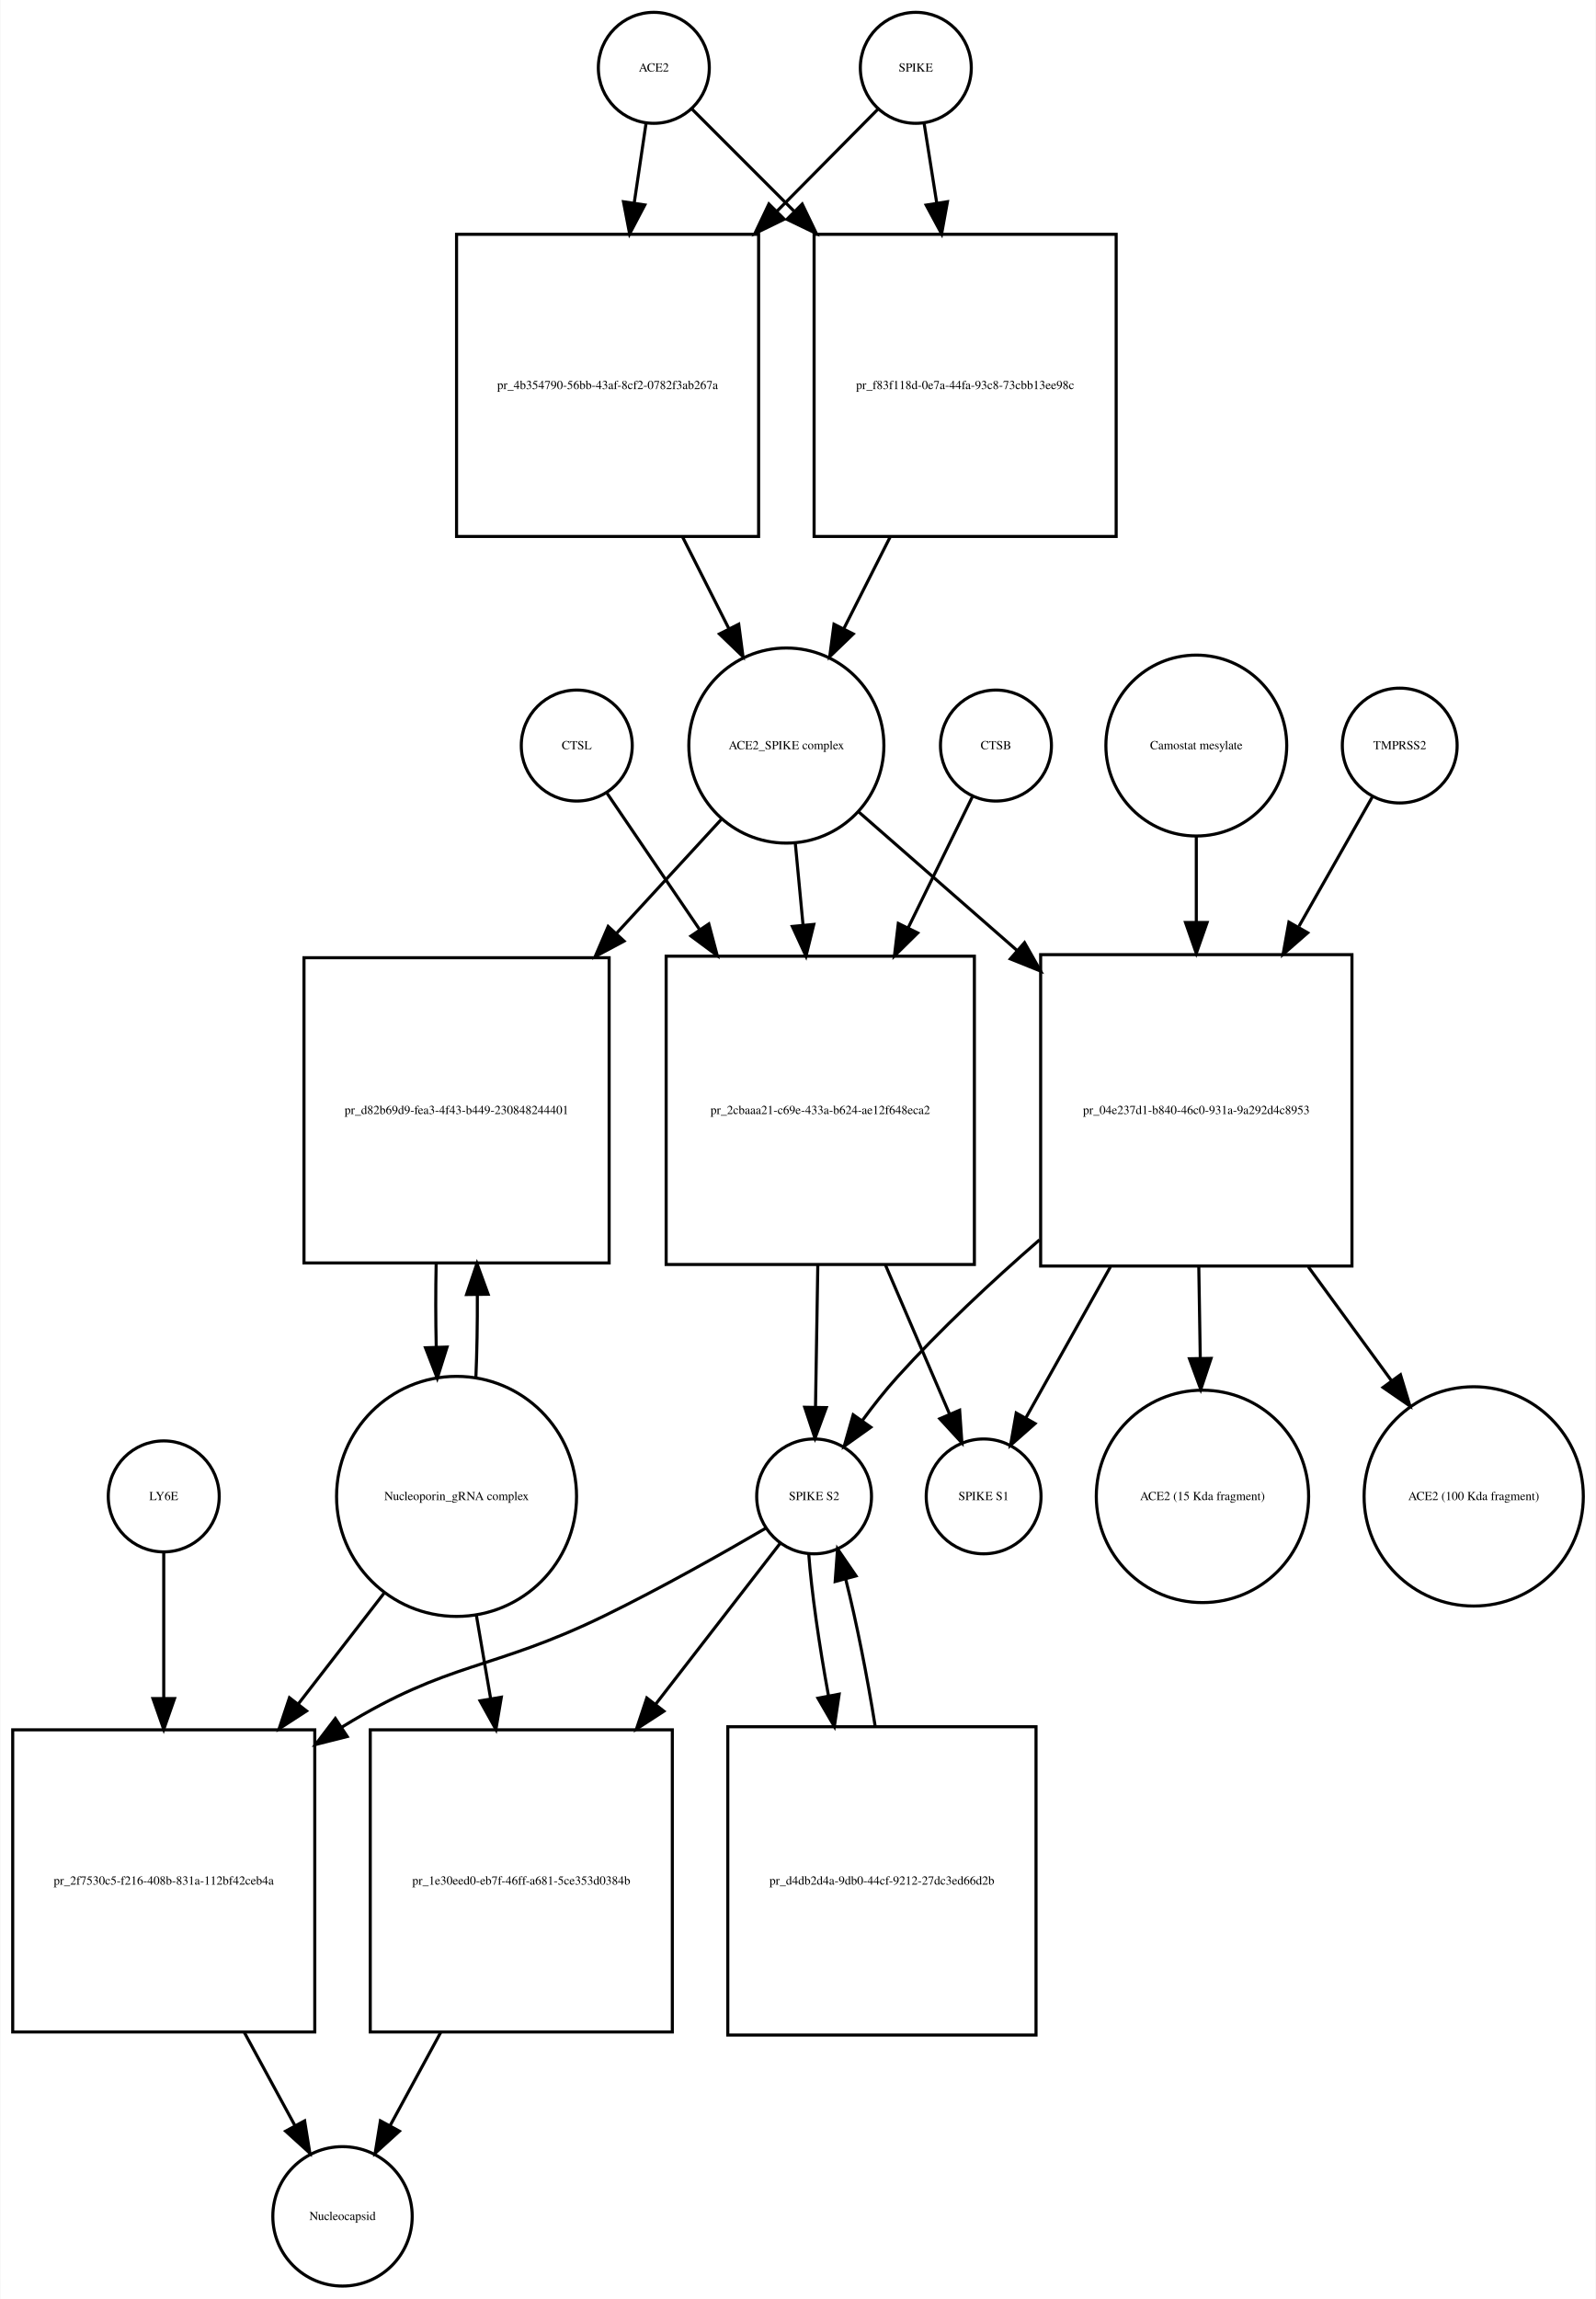
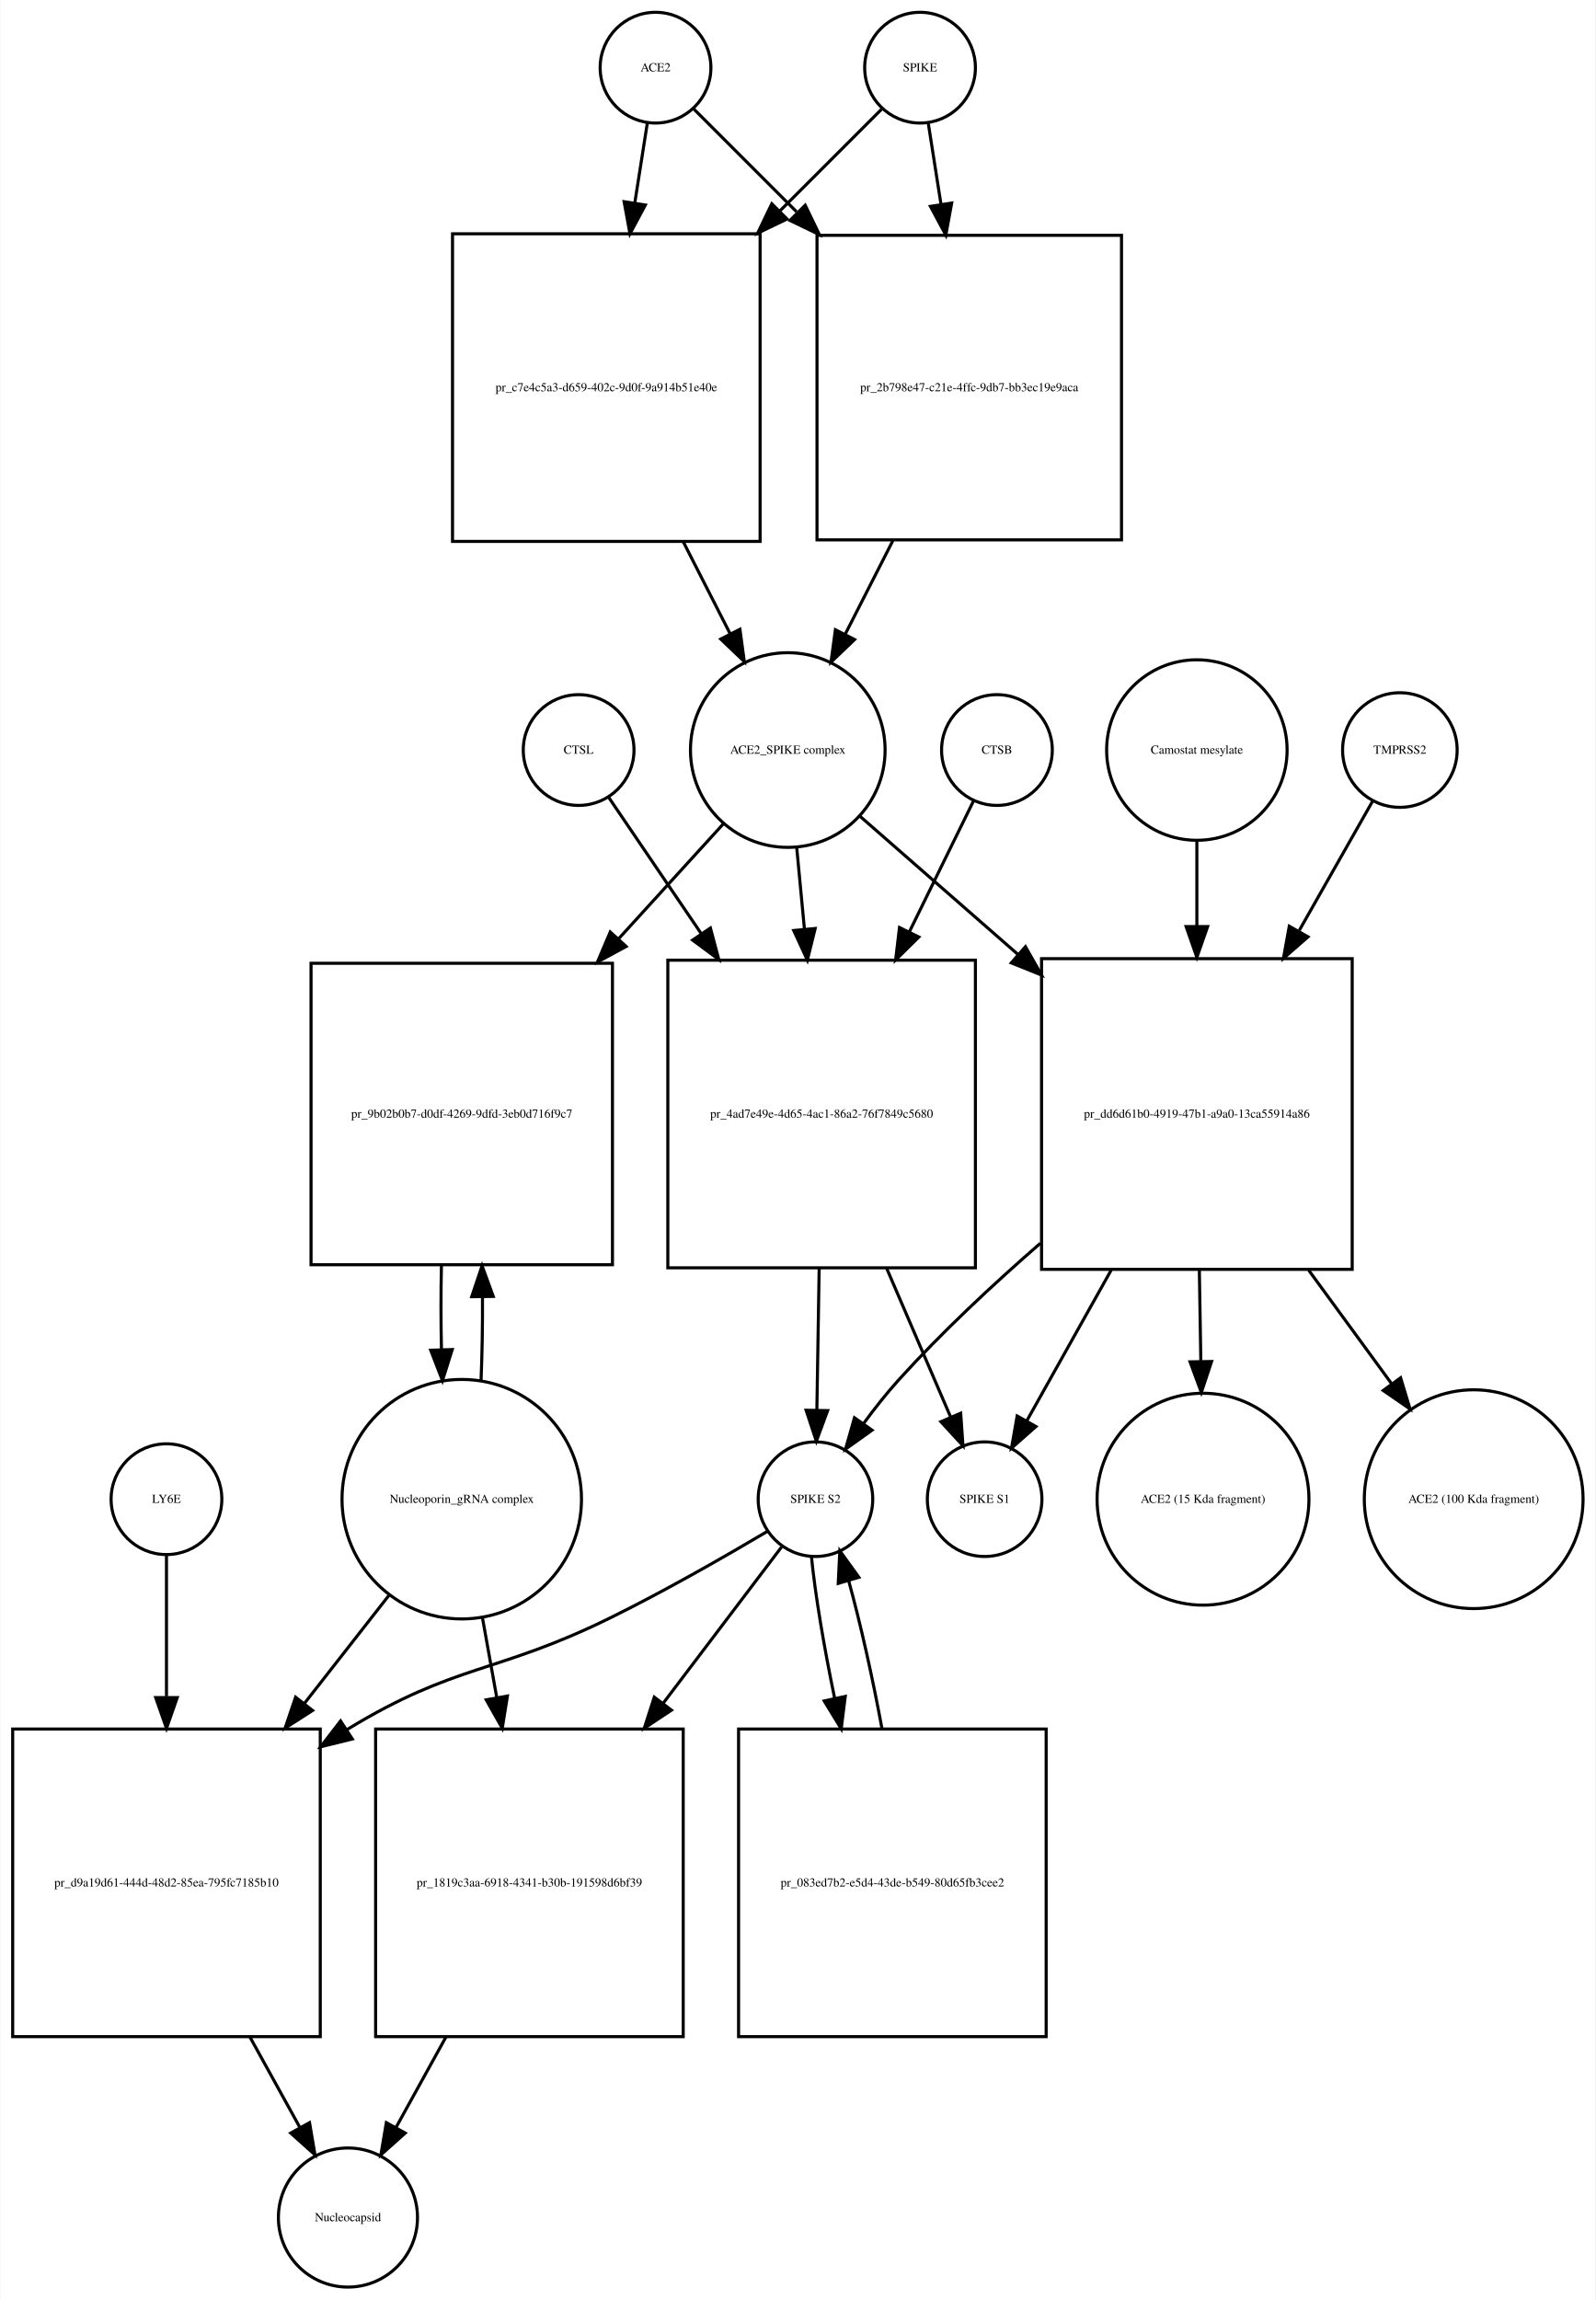
- <svg xmlns="http://www.w3.org/2000/svg" width="518pt" height="746pt" viewBox="0.00 0.00 517.53 745.68">
-   <g id="graph0" class="graph" transform="scale(1 1) rotate(0) translate(4 741.676)">
-     <polygon fill="white" stroke="none" points="-4,4 -4,-741.676 513.532,-741.676 513.532,4 -4,4" />
+ <svg xmlns="http://www.w3.org/2000/svg" width="519pt" height="748pt" viewBox="0.00 0.00 518.53 747.68">
+   <g id="graph0" class="graph" transform="scale(1 1) rotate(0) translate(4 743.676)">
+     <polygon fill="white" stroke="none" points="-4,4 -4,-743.676 514.532,-743.676 514.532,4 -4,4" />
    <g id="node1" class="node">
-       <ellipse fill="none" stroke="black" cx="208" cy="-719.676" rx="18" ry="18" />
-       <text text-anchor="middle" x="208" y="-718.476" font-family="Times,serif" font-size="4.00">ACE2</text>
+       <ellipse fill="none" stroke="black" cx="209" cy="-721.676" rx="18" ry="18" />
+       <text text-anchor="middle" x="209" y="-720.476" font-family="Times,serif" font-size="4.00">ACE2</text>
    </g>
    <g id="node2" class="node">
-       <polygon fill="none" stroke="black" points="242,-665.676 144,-665.676 144,-567.676 242,-567.676 242,-665.676" />
-       <text text-anchor="middle" x="193" y="-615.476" font-family="Times,serif" font-size="4.00">pr_4b354790-56bb-43af-8cf2-0782f3ab267a</text>
+       <polygon fill="none" stroke="black" points="243,-667.676 143,-667.676 143,-567.676 243,-567.676 243,-667.676" />
+       <text text-anchor="middle" x="193" y="-616.476" font-family="Times,serif" font-size="4.00">pr_c7e4c5a3-d659-402c-9d0f-9a914b51e40e</text>
    </g>
    <g id="edge1" class="edge">
-       <path fill="none" stroke="black" d="M205.455,-701.543C204.375,-694.269 203.046,-685.322 201.664,-676.012" />
-       <polygon fill="black" stroke="black" points="205.082,-675.206 200.151,-665.828 198.158,-676.234 205.082,-675.206" />
+       <path fill="none" stroke="black" d="M206.358,-703.833C205.199,-696.442 203.761,-687.279 202.263,-677.73" />
+       <polygon fill="black" stroke="black" points="205.697,-677.034 200.69,-667.697 198.782,-678.119 205.697,-677.034" />
    </g>
    <g id="node17" class="node">
-       <polygon fill="none" stroke="black" points="358,-665.676 260,-665.676 260,-567.676 358,-567.676 358,-665.676" />
-       <text text-anchor="middle" x="309" y="-615.476" font-family="Times,serif" font-size="4.00">pr_f83f118d-0e7a-44fa-93c8-73cbb13ee98c</text>
+       <polygon fill="none" stroke="black" points="360.5,-667.176 261.5,-667.176 261.5,-568.176 360.5,-568.176 360.5,-667.176" />
+       <text text-anchor="middle" x="311" y="-616.476" font-family="Times,serif" font-size="4.00">pr_2b798e47-c21e-4ffc-9db7-bb3ec19e9aca</text>
    </g>
    <g id="edge2" class="edge">
-       <path fill="none" stroke="black" d="M220.385,-706.292C228.927,-697.749 240.948,-685.728 253.388,-673.288" />
-       <polygon fill="black" stroke="black" points="256.141,-675.485 260.737,-665.939 251.191,-670.535 256.141,-675.485" />
+       <path fill="none" stroke="black" d="M221.507,-708.169C230.134,-699.542 242.275,-687.402 254.837,-674.839" />
+       <polygon fill="black" stroke="black" points="257.663,-676.963 262.259,-667.417 252.713,-672.013 257.663,-676.963" />
    </g>
    <g id="node3" class="node">
-       <ellipse fill="none" stroke="black" cx="251" cy="-499.856" rx="31.641" ry="31.641" />
-       <text text-anchor="middle" x="251" y="-498.656" font-family="Times,serif" font-size="4.00">ACE2_SPIKE complex</text>
+       <ellipse fill="none" stroke="black" cx="252" cy="-499.856" rx="31.641" ry="31.641" />
+       <text text-anchor="middle" x="252" y="-498.656" font-family="Times,serif" font-size="4.00">ACE2_SPIKE complex</text>
    </g>
    <g id="edge3" class="edge">
-       <path fill="none" stroke="black" d="M217.261,-567.648C222.29,-557.692 227.514,-547.35 232.307,-537.863" />
-       <polygon fill="black" stroke="black" points="235.547,-539.21 236.932,-528.706 229.299,-536.054 235.547,-539.21" />
+       <path fill="none" stroke="black" d="M218.021,-567.558C223.109,-557.57 228.379,-547.225 233.207,-537.749" />
+       <polygon fill="black" stroke="black" points="236.443,-539.107 237.863,-528.607 230.206,-535.929 236.443,-539.107" />
    </g>
    <g id="node6" class="node">
-       <polygon fill="none" stroke="black" points="193.5,-431.037 94.5,-431.037 94.5,-332.037 193.5,-332.037 193.5,-431.037" />
-       <text text-anchor="middle" x="144" y="-380.337" font-family="Times,serif" font-size="4.00">pr_d82b69d9-fea3-4f43-b449-230848244401</text>
+       <polygon fill="none" stroke="black" points="195,-430.537 97,-430.537 97,-332.537 195,-332.537 195,-430.537" />
+       <text text-anchor="middle" x="146" y="-380.337" font-family="Times,serif" font-size="4.00">pr_9b02b0b7-d0df-4269-9dfd-3eb0d716f9c7</text>
    </g>
    <g id="edge4" class="edge">
-       <path fill="none" stroke="black" d="M229.86,-475.875C220.085,-465.249 208.001,-452.112 196.017,-439.084" />
-       <polygon fill="black" stroke="black" points="198.336,-436.436 188.99,-431.445 193.184,-441.175 198.336,-436.436" />
+       <path fill="none" stroke="black" d="M231.058,-475.875C221.273,-465.138 209.153,-451.838 197.16,-438.677" />
+       <polygon fill="black" stroke="black" points="199.453,-435.998 190.131,-430.964 194.28,-440.713 199.453,-435.998" />
    </g>
    <g id="node7" class="node">
-       <polygon fill="none" stroke="black" points="312,-431.537 212,-431.537 212,-331.537 312,-331.537 312,-431.537" />
-       <text text-anchor="middle" x="262" y="-380.337" font-family="Times,serif" font-size="4.00">pr_2cbaaa21-c69e-433a-b624-ae12f648eca2</text>
+       <polygon fill="none" stroke="black" points="313,-431.537 213,-431.537 213,-331.537 313,-331.537 313,-431.537" />
+       <text text-anchor="middle" x="263" y="-380.337" font-family="Times,serif" font-size="4.00">pr_4ad7e49e-4d65-4ac1-86a2-76f7849c5680</text>
    </g>
    <g id="edge5" class="edge">
-       <path fill="none" stroke="black" d="M253.919,-467.99C254.687,-459.873 255.541,-450.837 256.399,-441.768" />
-       <polygon fill="black" stroke="black" points="259.907,-441.845 257.364,-431.56 252.938,-441.186 259.907,-441.845" />
+       <path fill="none" stroke="black" d="M254.919,-467.99C255.687,-459.873 256.541,-450.837 257.399,-441.768" />
+       <polygon fill="black" stroke="black" points="260.907,-441.845 258.364,-431.56 253.938,-441.186 260.907,-441.845" />
    </g>
    <g id="node12" class="node">
-       <polygon fill="none" stroke="black" points="434.5,-432.037 333.5,-432.037 333.5,-331.037 434.5,-331.037 434.5,-432.037" />
-       <text text-anchor="middle" x="384" y="-380.337" font-family="Times,serif" font-size="4.00">pr_04e237d1-b840-46c0-931a-9a292d4c8953</text>
+       <polygon fill="none" stroke="black" points="435.5,-432.037 334.5,-432.037 334.5,-331.037 435.5,-331.037 435.5,-432.037" />
+       <text text-anchor="middle" x="385" y="-380.337" font-family="Times,serif" font-size="4.00">pr_dd6d61b0-4919-47b1-a9a0-13ca55914a86</text>
    </g>
    <g id="edge6" class="edge">
-       <path fill="none" stroke="black" d="M274.472,-478.328C288.762,-465.831 307.698,-449.27 325.8,-433.438" />
-       <polygon fill="black" stroke="black" points="328.268,-435.929 333.491,-426.711 323.659,-430.66 328.268,-435.929" />
+       <path fill="none" stroke="black" d="M275.472,-478.328C289.762,-465.831 308.698,-449.27 326.8,-433.438" />
+       <polygon fill="black" stroke="black" points="329.268,-435.929 334.491,-426.711 324.659,-430.66 329.268,-435.929" />
    </g>
    <g id="node4" class="node">
-       <ellipse fill="none" stroke="black" cx="293" cy="-719.676" rx="18" ry="18" />
-       <text text-anchor="middle" x="293" y="-718.476" font-family="Times,serif" font-size="4.00">SPIKE</text>
+       <ellipse fill="none" stroke="black" cx="295" cy="-721.676" rx="18" ry="18" />
+       <text text-anchor="middle" x="295" y="-720.476" font-family="Times,serif" font-size="4.00">SPIKE</text>
    </g>
    <g id="edge7" class="edge">
-       <path fill="none" stroke="black" d="M280.738,-706.292C272.28,-697.749 260.378,-685.728 248.062,-673.288" />
-       <polygon fill="black" stroke="black" points="250.308,-670.583 240.785,-665.939 245.334,-675.508 250.308,-670.583" />
+       <path fill="none" stroke="black" d="M282.493,-708.169C273.955,-699.631 261.975,-687.651 249.551,-675.227" />
+       <polygon fill="black" stroke="black" points="251.753,-672.48 242.207,-667.884 246.804,-677.43 251.753,-672.48" />
    </g>
    <g id="edge8" class="edge">
-       <path fill="none" stroke="black" d="M295.714,-701.543C296.879,-694.191 298.314,-685.132 299.806,-675.715" />
-       <polygon fill="black" stroke="black" points="303.264,-676.253 301.372,-665.828 296.35,-675.157 303.264,-676.253" />
+       <path fill="none" stroke="black" d="M297.642,-703.833C298.815,-696.358 300.271,-687.071 301.788,-677.404" />
+       <polygon fill="black" stroke="black" points="305.288,-677.675 303.38,-667.254 298.373,-676.59 305.288,-677.675" />
    </g>
    <g id="node5" class="node">
-       <ellipse fill="none" stroke="black" cx="144" cy="-256.322" rx="38.929" ry="38.929" />
-       <text text-anchor="middle" x="144" y="-255.122" font-family="Times,serif" font-size="4.00">Nucleoporin_gRNA complex </text>
+       <ellipse fill="none" stroke="black" cx="146" cy="-256.322" rx="38.929" ry="38.929" />
+       <text text-anchor="middle" x="146" y="-255.122" font-family="Times,serif" font-size="4.00">Nucleoporin_gRNA complex </text>
    </g>
    <g id="edge9" class="edge">
-       <path fill="none" stroke="black" d="M150.261,-294.646C150.621,-303.155 150.783,-312.4 150.745,-321.566" />
-       <polygon fill="black" stroke="black" points="147.241,-321.796 150.617,-331.839 154.241,-321.884 147.241,-321.796" />
+       <path fill="none" stroke="black" d="M152.27,-294.861C152.632,-303.503 152.79,-312.895 152.742,-322.188" />
+       <polygon fill="black" stroke="black" points="149.242,-322.147 152.609,-332.193 156.241,-322.24 149.242,-322.147" />
    </g>
    <g id="node18" class="node">
-       <polygon fill="none" stroke="black" points="98,-180.608 7.10543e-15,-180.608 7.10543e-15,-82.608 98,-82.608 98,-180.608" />
-       <text text-anchor="middle" x="49" y="-130.408" font-family="Times,serif" font-size="4.00">pr_2f7530c5-f216-408b-831a-112bf42ceb4a</text>
+       <polygon fill="none" stroke="black" points="100,-181.608 0,-181.608 0,-81.608 100,-81.608 100,-181.608" />
+       <text text-anchor="middle" x="50" y="-130.408" font-family="Times,serif" font-size="4.00">pr_d9a19d61-444d-48d2-85ea-795fc7185b10</text>
    </g>
    <g id="edge10" class="edge">
-       <path fill="none" stroke="black" d="M120.76,-225.303C112.289,-214.361 102.41,-201.6 92.741,-189.11" />
-       <polygon fill="black" stroke="black" points="95.323,-186.727 86.434,-180.962 89.788,-191.012 95.323,-186.727" />
+       <path fill="none" stroke="black" d="M122.516,-225.303C114.137,-214.593 104.397,-202.142 94.825,-189.907" />
+       <polygon fill="black" stroke="black" points="97.494,-187.638 88.576,-181.919 91.981,-191.951 97.494,-187.638" />
    </g>
    <g id="node22" class="node">
-       <polygon fill="none" stroke="black" points="214,-180.608 116,-180.608 116,-82.608 214,-82.608 214,-180.608" />
-       <text text-anchor="middle" x="165" y="-130.408" font-family="Times,serif" font-size="4.00">pr_1e30eed0-eb7f-46ff-a681-5ce353d0384b</text>
+       <polygon fill="none" stroke="black" points="218,-181.608 118,-181.608 118,-81.608 218,-81.608 218,-181.608" />
+       <text text-anchor="middle" x="168" y="-130.408" font-family="Times,serif" font-size="4.00">pr_1819c3aa-6918-4341-b30b-191598d6bf39</text>
    </g>
    <g id="edge11" class="edge">
-       <path fill="none" stroke="black" d="M150.415,-217.837C151.885,-209.245 153.482,-199.912 155.062,-190.68" />
-       <polygon fill="black" stroke="black" points="158.526,-191.187 156.763,-180.74 151.627,-190.006 158.526,-191.187" />
+       <path fill="none" stroke="black" d="M152.66,-218.171C154.149,-209.868 155.764,-200.861 157.368,-191.912" />
+       <polygon fill="black" stroke="black" points="160.848,-192.334 159.168,-181.873 153.958,-191.099 160.848,-192.334" />
    </g>
    <g id="edge12" class="edge">
-       <path fill="none" stroke="black" d="M137.383,-331.839C137.197,-322.943 137.206,-313.671 137.41,-304.811" />
-       <polygon fill="black" stroke="black" points="140.914,-304.754 137.739,-294.646 133.917,-304.527 140.914,-304.754" />
+       <path fill="none" stroke="black" d="M139.391,-332.193C139.199,-323.276 139.203,-313.971 139.404,-305.072" />
+       <polygon fill="black" stroke="black" points="142.909,-304.967 139.73,-294.861 135.913,-304.744 142.909,-304.967" />
    </g>
    <g id="node8" class="node">
-       <ellipse fill="none" stroke="black" cx="260" cy="-256.322" rx="18.623" ry="18.623" />
-       <text text-anchor="middle" x="260" y="-255.122" font-family="Times,serif" font-size="4.00">SPIKE S2</text>
+       <ellipse fill="none" stroke="black" cx="261" cy="-256.322" rx="18.623" ry="18.623" />
+       <text text-anchor="middle" x="261" y="-255.122" font-family="Times,serif" font-size="4.00">SPIKE S2</text>
    </g>
    <g id="edge13" class="edge">
-       <path fill="none" stroke="black" d="M261.204,-331.485C260.949,-315.811 260.677,-299.004 260.455,-285.36" />
-       <polygon fill="black" stroke="black" points="263.952,-285.119 260.29,-275.177 256.953,-285.233 263.952,-285.119" />
+       <path fill="none" stroke="black" d="M262.204,-331.485C261.949,-315.811 261.677,-299.004 261.455,-285.36" />
+       <polygon fill="black" stroke="black" points="264.952,-285.119 261.29,-275.177 257.953,-285.233 264.952,-285.119" />
    </g>
    <g id="node11" class="node">
-       <ellipse fill="none" stroke="black" cx="315" cy="-256.322" rx="18.623" ry="18.623" />
-       <text text-anchor="middle" x="315" y="-255.122" font-family="Times,serif" font-size="4.00">SPIKE S1</text>
+       <ellipse fill="none" stroke="black" cx="316" cy="-256.322" rx="18.623" ry="18.623" />
+       <text text-anchor="middle" x="316" y="-255.122" font-family="Times,serif" font-size="4.00">SPIKE S1</text>
    </g>
    <g id="edge14" class="edge">
-       <path fill="none" stroke="black" d="M283.099,-331.485C290.207,-314.96 297.857,-297.177 303.883,-283.167" />
-       <polygon fill="black" stroke="black" points="307.217,-284.274 307.953,-273.705 300.786,-281.508 307.217,-284.274" />
+       <path fill="none" stroke="black" d="M284.099,-331.485C291.207,-314.96 298.857,-297.177 304.883,-283.167" />
+       <polygon fill="black" stroke="black" points="308.217,-284.274 308.953,-273.705 301.786,-281.508 308.217,-284.274" />
    </g>
    <g id="edge15" class="edge">
-       <path fill="none" stroke="black" d="M244.313,-246.001C230.69,-238.056 210.324,-226.539 192,-217.608 155.121,-199.634 141.953,-203.089 107,-181.608 106.909,-181.552 106.817,-181.496 106.726,-181.44" />
-       <polygon fill="black" stroke="black" points="108.53,-178.437 98.256,-175.849 104.674,-184.279 108.53,-178.437" />
+       <path fill="none" stroke="black" d="M245.562,-245.979C232.15,-238.02 212.09,-226.496 194,-217.608 157.178,-199.518 144.043,-202.942 109,-181.608 108.908,-181.552 108.815,-181.496 108.723,-181.439" />
+       <polygon fill="black" stroke="black" points="110.424,-178.37 100.137,-175.836 106.598,-184.232 110.424,-178.37" />
    </g>
    <g id="node21" class="node">
-       <polygon fill="none" stroke="black" points="332,-181.608 232,-181.608 232,-81.608 332,-81.608 332,-181.608" />
-       <text text-anchor="middle" x="282" y="-130.408" font-family="Times,serif" font-size="4.00">pr_d4db2d4a-9db0-44cf-9212-27dc3ed66d2b</text>
+       <polygon fill="none" stroke="black" points="336,-181.608 236,-181.608 236,-81.608 336,-81.608 336,-181.608" />
+       <text text-anchor="middle" x="286" y="-130.408" font-family="Times,serif" font-size="4.00">pr_083ed7b2-e5d4-43de-b549-80d65fb3cee2</text>
    </g>
    <g id="edge16" class="edge">
-       <path fill="none" stroke="black" d="M258.251,-237.741C259.152,-225.497 261.602,-208.402 264.688,-191.549" />
-       <polygon fill="black" stroke="black" points="268.132,-192.173 266.571,-181.694 261.256,-190.859 268.132,-192.173" />
+       <path fill="none" stroke="black" d="M259.681,-237.741C260.881,-225.497 263.749,-208.402 267.247,-191.549" />
+       <polygon fill="black" stroke="black" points="270.685,-192.207 269.371,-181.694 263.843,-190.732 270.685,-192.207" />
    </g>
    <g id="edge17" class="edge">
-       <path fill="none" stroke="black" d="M249.102,-241.246C239.079,-228.298 223.538,-208.223 208.529,-188.836" />
-       <polygon fill="black" stroke="black" points="211.261,-186.647 202.372,-180.883 205.726,-190.933 211.261,-186.647" />
+       <path fill="none" stroke="black" d="M249.966,-240.764C240.325,-228.042 225.677,-208.713 211.416,-189.896" />
+       <polygon fill="black" stroke="black" points="214.174,-187.74 205.344,-181.884 208.595,-191.968 214.174,-187.74" />
    </g>
    <g id="node9" class="node">
-       <ellipse fill="none" stroke="black" cx="319" cy="-499.856" rx="18" ry="18" />
-       <text text-anchor="middle" x="319" y="-498.656" font-family="Times,serif" font-size="4.00">CTSB</text>
+       <ellipse fill="none" stroke="black" cx="320" cy="-499.856" rx="18" ry="18" />
+       <text text-anchor="middle" x="320" y="-498.656" font-family="Times,serif" font-size="4.00">CTSB</text>
    </g>
    <g id="edge18" class="edge">
-       <path fill="none" stroke="black" d="M311.313,-483.169C305.877,-472.076 298.219,-456.449 290.556,-440.812" />
-       <polygon fill="black" stroke="black" points="293.604,-439.077 286.061,-431.637 287.318,-442.157 293.604,-439.077" />
+       <path fill="none" stroke="black" d="M312.313,-483.169C306.877,-472.076 299.219,-456.449 291.556,-440.812" />
+       <polygon fill="black" stroke="black" points="294.604,-439.077 287.061,-431.637 288.318,-442.157 294.604,-439.077" />
    </g>
    <g id="node10" class="node">
-       <ellipse fill="none" stroke="black" cx="183" cy="-499.856" rx="18" ry="18" />
-       <text text-anchor="middle" x="183" y="-498.656" font-family="Times,serif" font-size="4.00">CTSL</text>
+       <ellipse fill="none" stroke="black" cx="184" cy="-499.856" rx="18" ry="18" />
+       <text text-anchor="middle" x="184" y="-498.656" font-family="Times,serif" font-size="4.00">CTSL</text>
    </g>
    <g id="edge19" class="edge">
-       <path fill="none" stroke="black" d="M192.687,-484.593C200.336,-473.331 211.55,-456.819 222.739,-440.345" />
-       <polygon fill="black" stroke="black" points="225.845,-442 228.568,-431.761 220.055,-438.067 225.845,-442" />
+       <path fill="none" stroke="black" d="M193.687,-484.593C201.336,-473.331 212.55,-456.819 223.739,-440.345" />
+       <polygon fill="black" stroke="black" points="226.845,-442 229.568,-431.761 221.055,-438.067 226.845,-442" />
    </g>
    <g id="edge20" class="edge">
-       <path fill="none" stroke="black" d="M333.127,-339.528C317.626,-326.045 300.997,-310.526 287,-295.037 283.086,-290.705 279.223,-285.802 275.697,-280.999" />
-       <polygon fill="black" stroke="black" points="278.399,-278.758 269.774,-272.605 272.68,-282.794 278.399,-278.758" />
+       <path fill="none" stroke="black" d="M334.127,-339.528C318.626,-326.045 301.997,-310.526 288,-295.037 284.086,-290.705 280.223,-285.802 276.697,-280.999" />
+       <polygon fill="black" stroke="black" points="279.399,-278.758 270.774,-272.605 273.68,-282.794 279.399,-278.758" />
    </g>
    <g id="edge21" class="edge">
-       <path fill="none" stroke="black" d="M356.134,-330.776C346.713,-313.953 336.607,-295.906 328.769,-281.91" />
-       <polygon fill="black" stroke="black" points="331.681,-279.947 323.742,-272.933 325.574,-283.368 331.681,-279.947" />
+       <path fill="none" stroke="black" d="M357.134,-330.776C347.713,-313.953 337.607,-295.906 329.769,-281.91" />
+       <polygon fill="black" stroke="black" points="332.681,-279.947 324.742,-272.933 326.574,-283.368 332.681,-279.947" />
    </g>
    <g id="node15" class="node">
-       <ellipse fill="none" stroke="black" cx="386" cy="-256.322" rx="34.443" ry="34.443" />
-       <text text-anchor="middle" x="386" y="-255.122" font-family="Times,serif" font-size="4.00">ACE2 (15 Kda fragment)</text>
+       <ellipse fill="none" stroke="black" cx="387" cy="-256.322" rx="34.443" ry="34.443" />
+       <text text-anchor="middle" x="387" y="-255.122" font-family="Times,serif" font-size="4.00">ACE2 (15 Kda fragment)</text>
    </g>
    <g id="edge22" class="edge">
-       <path fill="none" stroke="black" d="M384.808,-330.776C384.967,-320.966 385.133,-310.74 385.289,-301.143" />
-       <polygon fill="black" stroke="black" points="388.79,-301.082 385.453,-291.027 381.791,-300.969 388.79,-301.082" />
+       <path fill="none" stroke="black" d="M385.808,-330.776C385.967,-320.966 386.133,-310.74 386.289,-301.143" />
+       <polygon fill="black" stroke="black" points="389.79,-301.082 386.453,-291.027 382.791,-300.969 389.79,-301.082" />
    </g>
    <g id="node16" class="node">
-       <ellipse fill="none" stroke="black" cx="474" cy="-256.322" rx="35.564" ry="35.564" />
-       <text text-anchor="middle" x="474" y="-255.122" font-family="Times,serif" font-size="4.00">ACE2 (100 Kda fragment)</text>
+       <ellipse fill="none" stroke="black" cx="475" cy="-256.322" rx="35.564" ry="35.564" />
+       <text text-anchor="middle" x="475" y="-255.122" font-family="Times,serif" font-size="4.00">ACE2 (100 Kda fragment)</text>
    </g>
    <g id="edge23" class="edge">
-       <path fill="none" stroke="black" d="M420.347,-330.776C429.376,-318.414 438.888,-305.392 447.355,-293.801" />
-       <polygon fill="black" stroke="black" points="450.24,-295.784 453.312,-285.645 444.588,-291.655 450.24,-295.784" />
+       <path fill="none" stroke="black" d="M421.347,-330.776C430.376,-318.414 439.888,-305.392 448.355,-293.801" />
+       <polygon fill="black" stroke="black" points="451.24,-295.784 454.312,-285.645 445.588,-291.655 451.24,-295.784" />
    </g>
    <g id="node13" class="node">
-       <ellipse fill="none" stroke="black" cx="450" cy="-499.856" rx="18.623" ry="18.623" />
-       <text text-anchor="middle" x="450" y="-498.656" font-family="Times,serif" font-size="4.00">TMPRSS2</text>
+       <ellipse fill="none" stroke="black" cx="451" cy="-499.856" rx="18.623" ry="18.623" />
+       <text text-anchor="middle" x="451" y="-498.656" font-family="Times,serif" font-size="4.00">TMPRSS2</text>
    </g>
    <g id="edge24" class="edge">
-       <path fill="none" stroke="black" d="M441.099,-483.169C434.863,-472.179 426.104,-456.741 417.314,-441.25" />
-       <polygon fill="black" stroke="black" points="420.134,-439.127 412.154,-432.157 414.045,-442.581 420.134,-439.127" />
+       <path fill="none" stroke="black" d="M442.099,-483.169C435.863,-472.179 427.104,-456.741 418.314,-441.25" />
+       <polygon fill="black" stroke="black" points="421.134,-439.127 413.154,-432.157 415.045,-442.581 421.134,-439.127" />
    </g>
    <g id="node14" class="node">
-       <ellipse fill="none" stroke="black" cx="384" cy="-499.856" rx="29.337" ry="29.337" />
-       <text text-anchor="middle" x="384" y="-498.656" font-family="Times,serif" font-size="4.00">Camostat mesylate</text>
+       <ellipse fill="none" stroke="black" cx="385" cy="-499.856" rx="29.337" ry="29.337" />
+       <text text-anchor="middle" x="385" y="-498.656" font-family="Times,serif" font-size="4.00">Camostat mesylate</text>
    </g>
    <g id="edge25" class="edge">
-       <path fill="none" stroke="black" d="M384,-470.401C384,-461.915 384,-452.276 384,-442.567" />
-       <polygon fill="black" stroke="black" points="387.5,-442.469 384,-432.469 380.5,-442.469 387.5,-442.469" />
+       <path fill="none" stroke="black" d="M385,-470.401C385,-461.915 385,-452.276 385,-442.567" />
+       <polygon fill="black" stroke="black" points="388.5,-442.469 385,-432.469 381.5,-442.469 388.5,-442.469" />
    </g>
    <g id="edge26" class="edge">
-       <path fill="none" stroke="black" d="M284.739,-567.648C279.71,-557.692 274.486,-547.35 269.693,-537.863" />
-       <polygon fill="black" stroke="black" points="272.701,-536.054 265.068,-528.706 266.453,-539.21 272.701,-536.054" />
+       <path fill="none" stroke="black" d="M286.15,-567.894C280.947,-557.681 275.546,-547.079 270.617,-537.403" />
+       <polygon fill="black" stroke="black" points="273.715,-535.774 266.058,-528.452 267.478,-538.951 273.715,-535.774" />
    </g>
    <g id="node19" class="node">
-       <ellipse fill="none" stroke="black" cx="107" cy="-22.804" rx="22.61" ry="22.61" />
-       <text text-anchor="middle" x="107" y="-21.604" font-family="Times,serif" font-size="4.00">Nucleocapsid</text>
+       <ellipse fill="none" stroke="black" cx="109" cy="-22.804" rx="22.61" ry="22.61" />
+       <text text-anchor="middle" x="109" y="-21.604" font-family="Times,serif" font-size="4.00">Nucleocapsid</text>
    </g>
    <g id="edge27" class="edge">
-       <path fill="none" stroke="black" d="M75.116,-82.518C80.753,-72.136 86.538,-61.484 91.606,-52.152" />
-       <polygon fill="black" stroke="black" points="94.706,-53.777 96.403,-43.319 88.555,-50.437 94.706,-53.777" />
+       <path fill="none" stroke="black" d="M77.082,-81.583C82.658,-71.489 88.35,-61.185 93.354,-52.127" />
+       <polygon fill="black" stroke="black" points="96.514,-53.645 98.286,-43.2 90.386,-50.261 96.514,-53.645" />
    </g>
    <g id="node20" class="node">
-       <ellipse fill="none" stroke="black" cx="49" cy="-256.322" rx="18" ry="18" />
-       <text text-anchor="middle" x="49" y="-255.122" font-family="Times,serif" font-size="4.00">LY6E</text>
+       <ellipse fill="none" stroke="black" cx="50" cy="-256.322" rx="18" ry="18" />
+       <text text-anchor="middle" x="50" y="-255.122" font-family="Times,serif" font-size="4.00">LY6E</text>
    </g>
    <g id="edge28" class="edge">
-       <path fill="none" stroke="black" d="M49,-238.26C49,-225.818 49,-208.173 49,-190.859" />
-       <polygon fill="black" stroke="black" points="52.5,-190.745 49,-180.745 45.5,-190.745 52.5,-190.745" />
+       <path fill="none" stroke="black" d="M50,-238.26C50,-226.152 50,-209.118 50,-192.256" />
+       <polygon fill="black" stroke="black" points="53.5,-191.825 50,-181.825 46.5,-191.825 53.5,-191.825" />
    </g>
    <g id="edge29" class="edge">
-       <path fill="none" stroke="black" d="M279.811,-181.806C277.208,-198.131 273.731,-215.652 270.253,-229.493" />
-       <polygon fill="black" stroke="black" points="266.838,-228.713 267.607,-239.28 273.596,-230.539 266.838,-228.713" />
+       <path fill="none" stroke="black" d="M282.622,-181.73C279.602,-198.165 275.664,-215.821 271.822,-229.719" />
+       <polygon fill="black" stroke="black" points="268.4,-228.949 268.919,-239.531 275.112,-230.934 268.4,-228.949" />
    </g>
    <g id="edge30" class="edge">
-       <path fill="none" stroke="black" d="M138.884,-82.518C133.247,-72.136 127.462,-61.484 122.394,-52.152" />
-       <polygon fill="black" stroke="black" points="125.446,-50.437 117.598,-43.319 119.294,-53.777 125.446,-50.437" />
+       <path fill="none" stroke="black" d="M140.918,-81.583C135.342,-71.489 129.65,-61.185 124.646,-52.127" />
+       <polygon fill="black" stroke="black" points="127.613,-50.261 119.714,-43.2 121.486,-53.645 127.613,-50.261" />
    </g>
  </g>
</svg>
